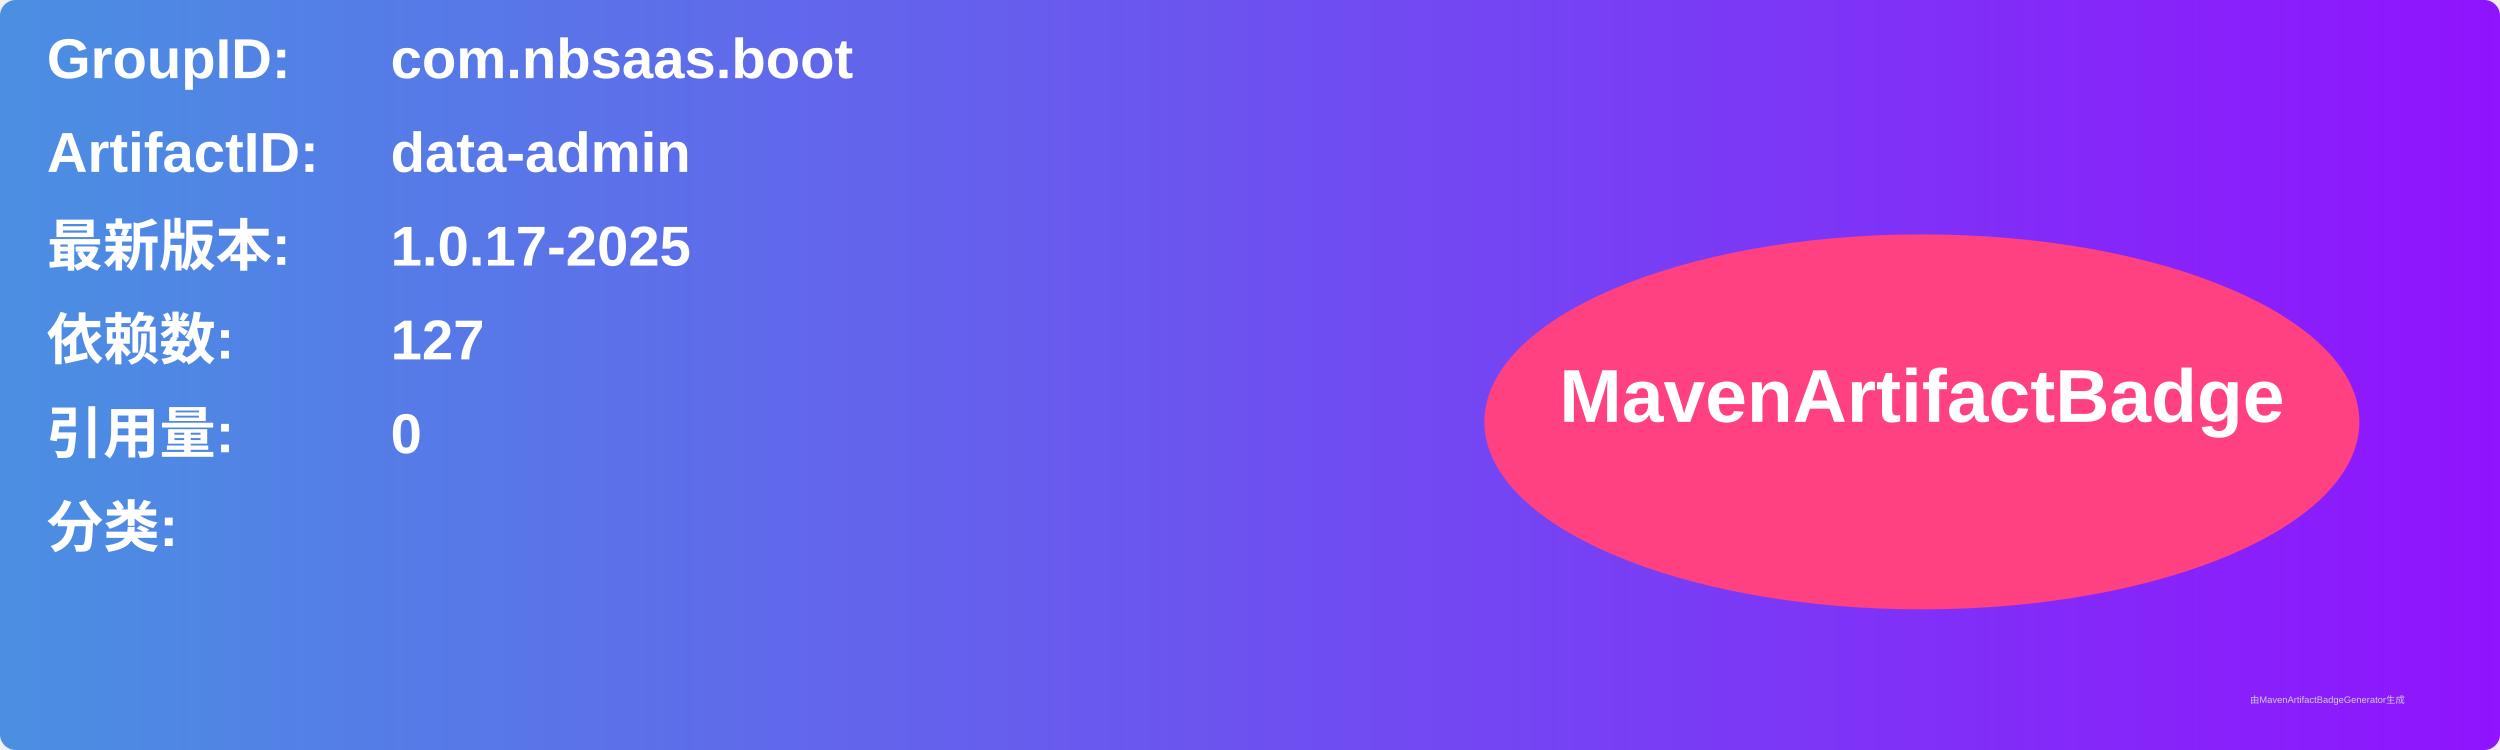
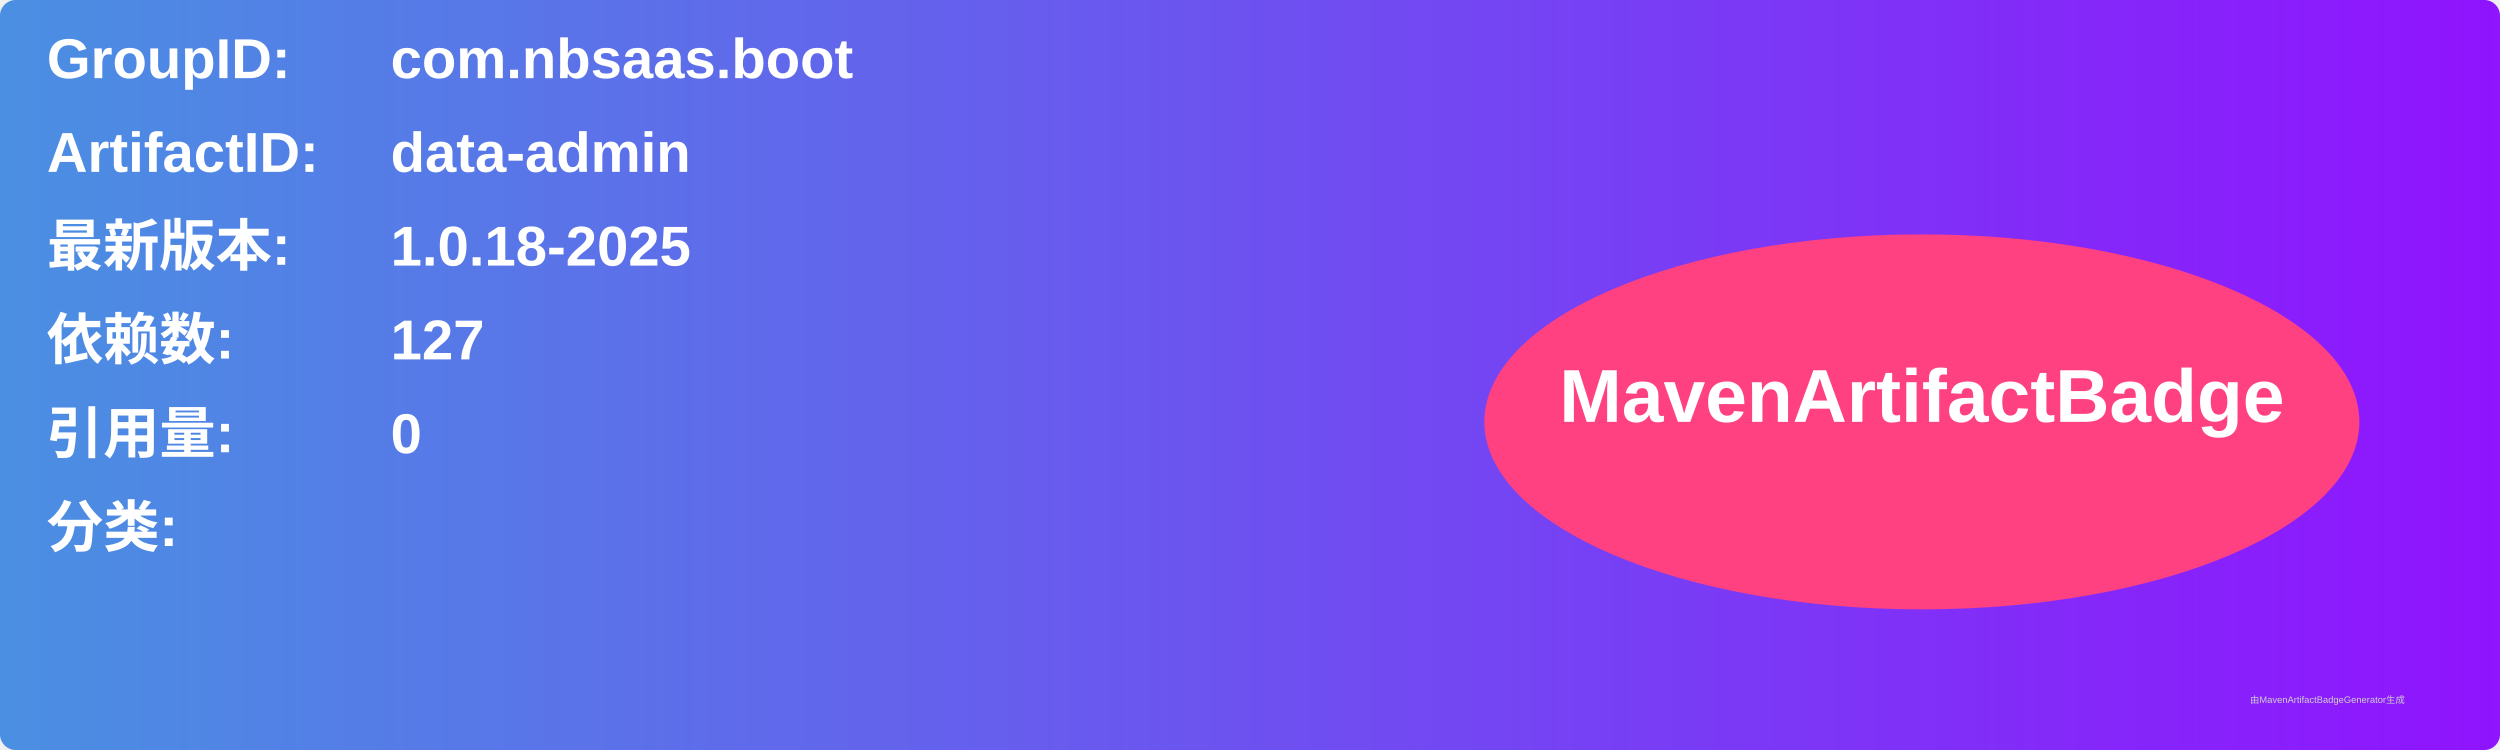
<svg xmlns="http://www.w3.org/2000/svg" width="800" height="240" viewBox="0 0 800 240">
  <linearGradient id="grad" x1="0%" y1="0%" x2="100%" y2="0%">
    <stop offset="0%" stop-color="#4a90e2" />
    <stop offset="100%" stop-color="#9013fe" />
  </linearGradient>
  <rect width="100%" height="100%" rx="5" ry="5" fill="url(#grad)" />
  <g transform="translate(15, 15)">
    <text x="0" y="10" font-family="Arial" font-size="18" fill="white" font-weight="bold" width="260">GroupID:</text>
    <text x="110" y="10" font-family="Arial" font-size="18" fill="white" font-weight="bold" width="460">com.nbsaas.boot</text>
    <text x="0" y="40" font-family="Arial" font-size="18" fill="white" font-weight="bold" width="260">ArtifactID:</text>
    <text x="110" y="40" font-family="Arial" font-size="18" fill="white" font-weight="bold" width="460">data-admin</text>
    <text x="0" y="70" font-family="Arial" font-size="18" fill="white" font-weight="bold">最新版本:</text>
    <text x="110" y="70" font-family="Arial" font-size="18" fill="white" font-weight="bold">
-       <tspan font-weight="bold">1.0.17-2025</tspan>
+       <tspan font-weight="bold">1.0.18-2025</tspan>
    </text>
    <text x="0" y="100" font-family="Arial" font-size="18" fill="white" font-weight="bold">依赖数: </text>
    <text x="110" y="100" font-family="Arial" font-size="18" fill="white">
      <tspan font-weight="bold">127</tspan>
    </text>
    <text x="0" y="130" font-family="Arial" font-size="18" fill="white" font-weight="bold">引用量: </text>
    <text x="110" y="130" font-family="Arial" font-size="18" fill="white">
      <tspan font-weight="bold">0</tspan>
    </text>
    <text x="0" y="160" font-family="Arial" font-size="18" fill="white" font-weight="bold">分类:</text>
    <text x="10" y="190" font-family="Arial" font-size="10" fill="white">
      <tspan font-weight="bold" />
    </text>
    <ellipse cx="600" cy="120" rx="140" ry="60" fill="#ff4081" />
    <text x="600" y="120" text-anchor="middle" font-family="Arial" font-size="24" fill="white" font-weight="bold">MavenArtifactBadge</text>
  </g>
  <text x="720" y="225" font-family="Arial" font-size="3" fill="#d0d0d0">由MavenArtifactBadgeGenerator生成</text>
</svg>
